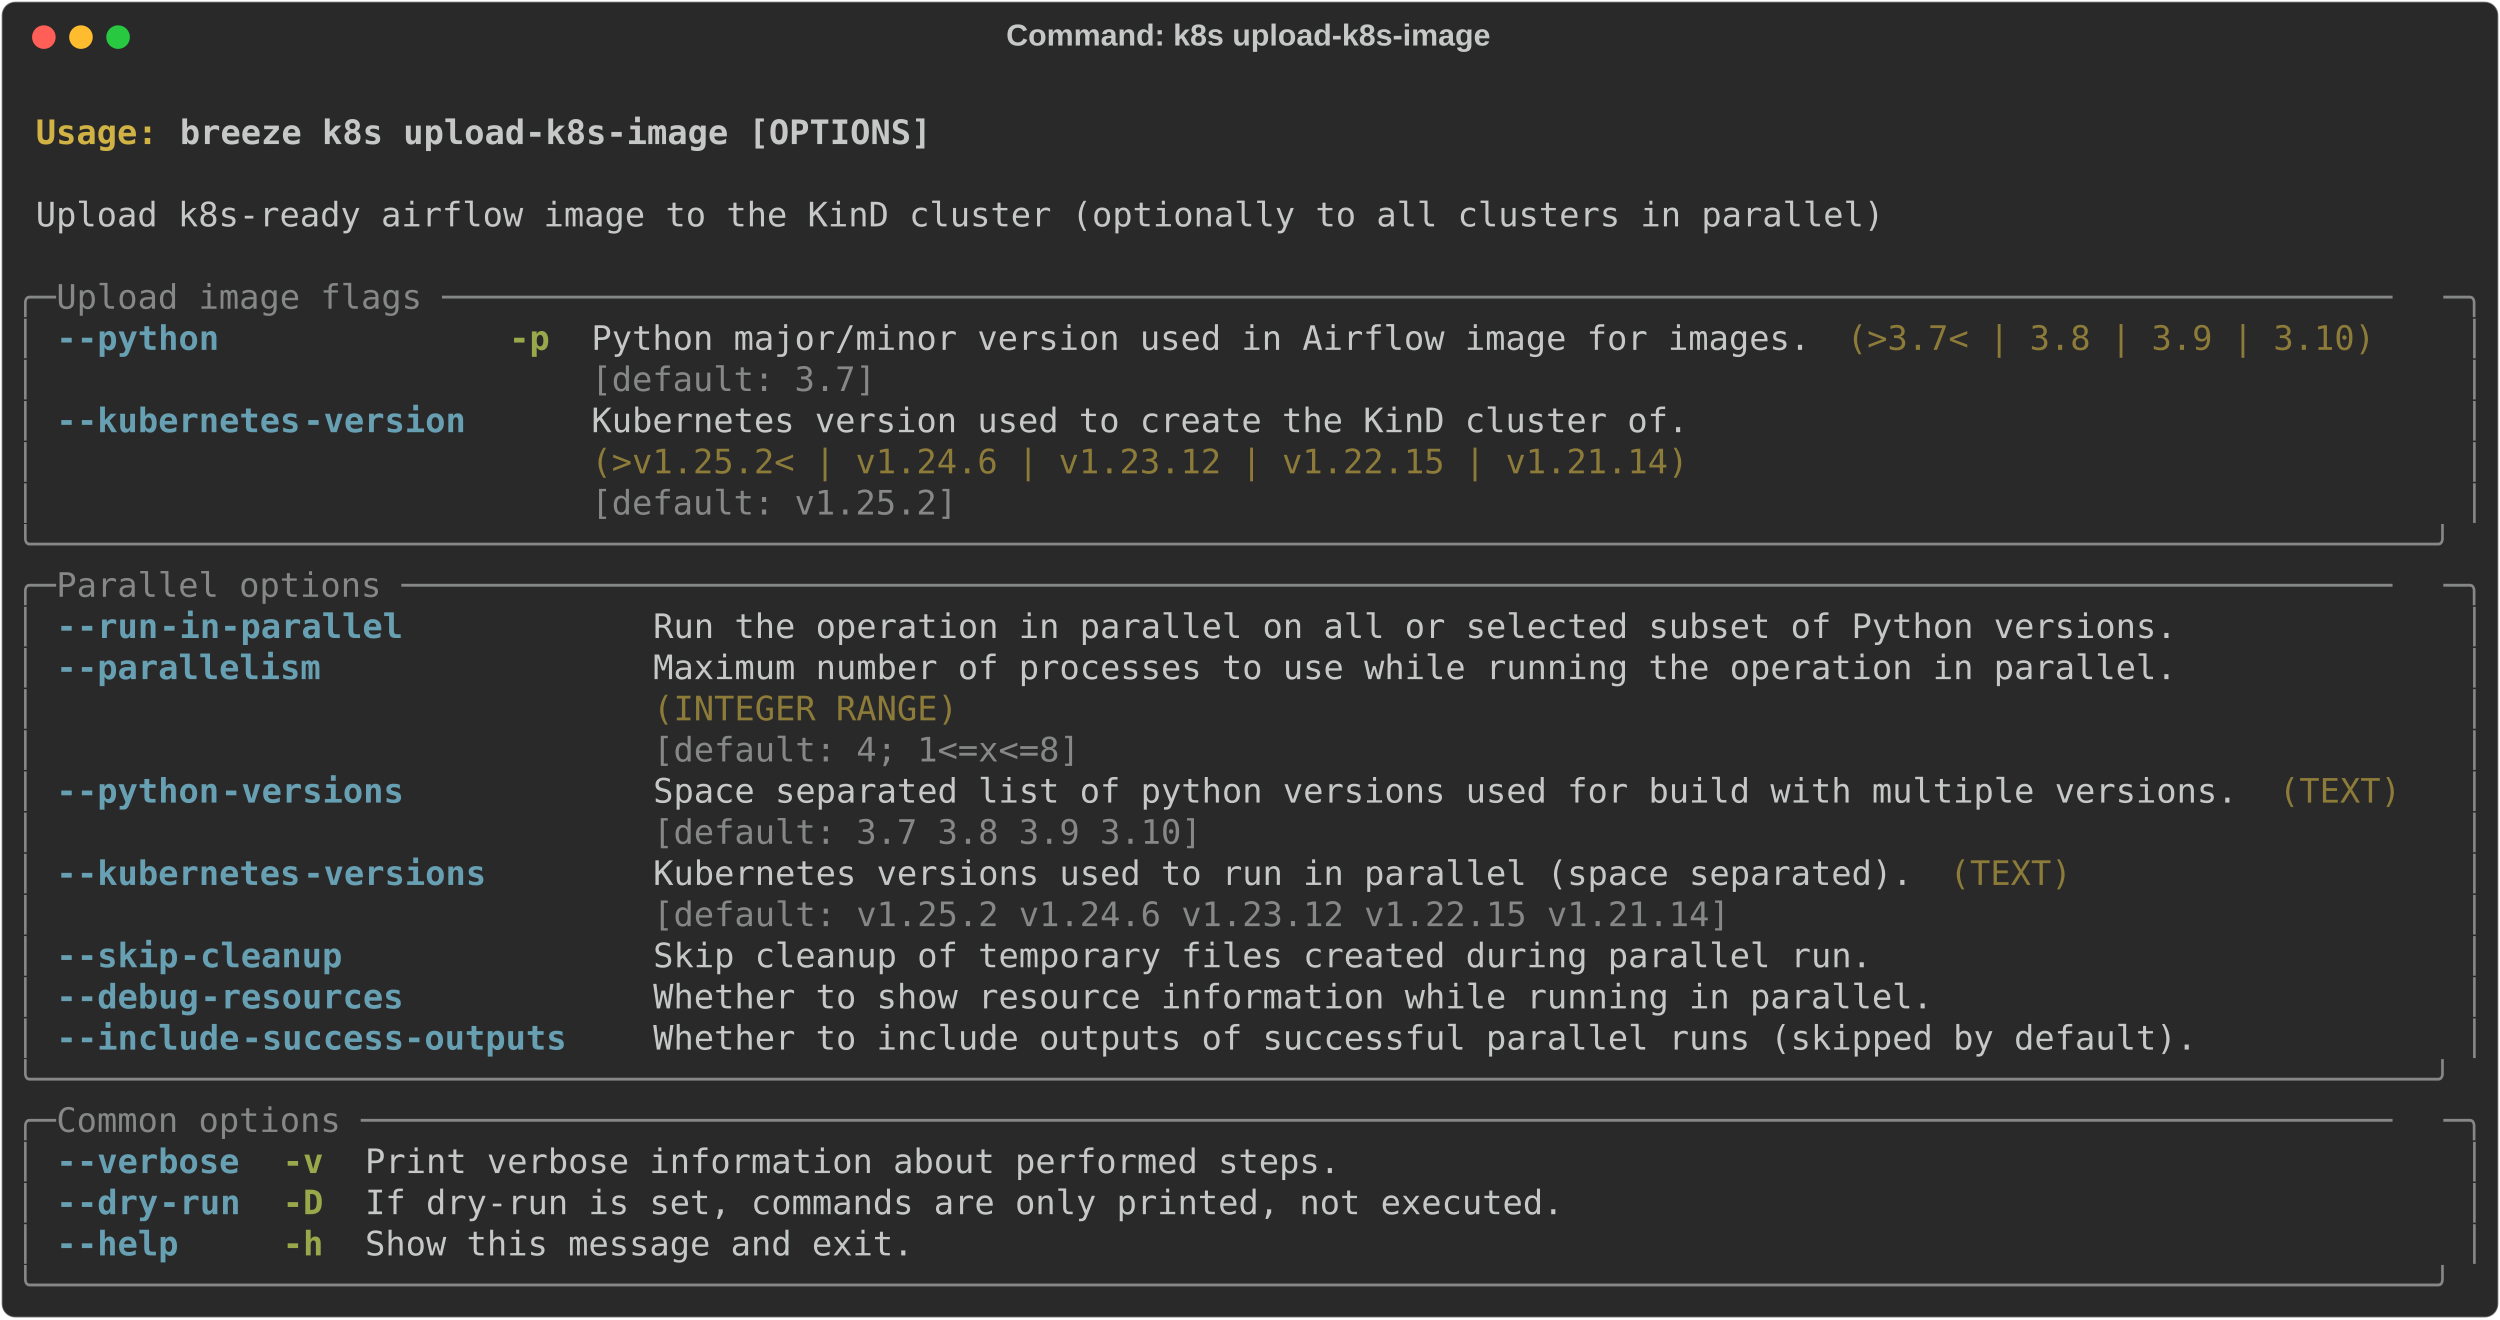
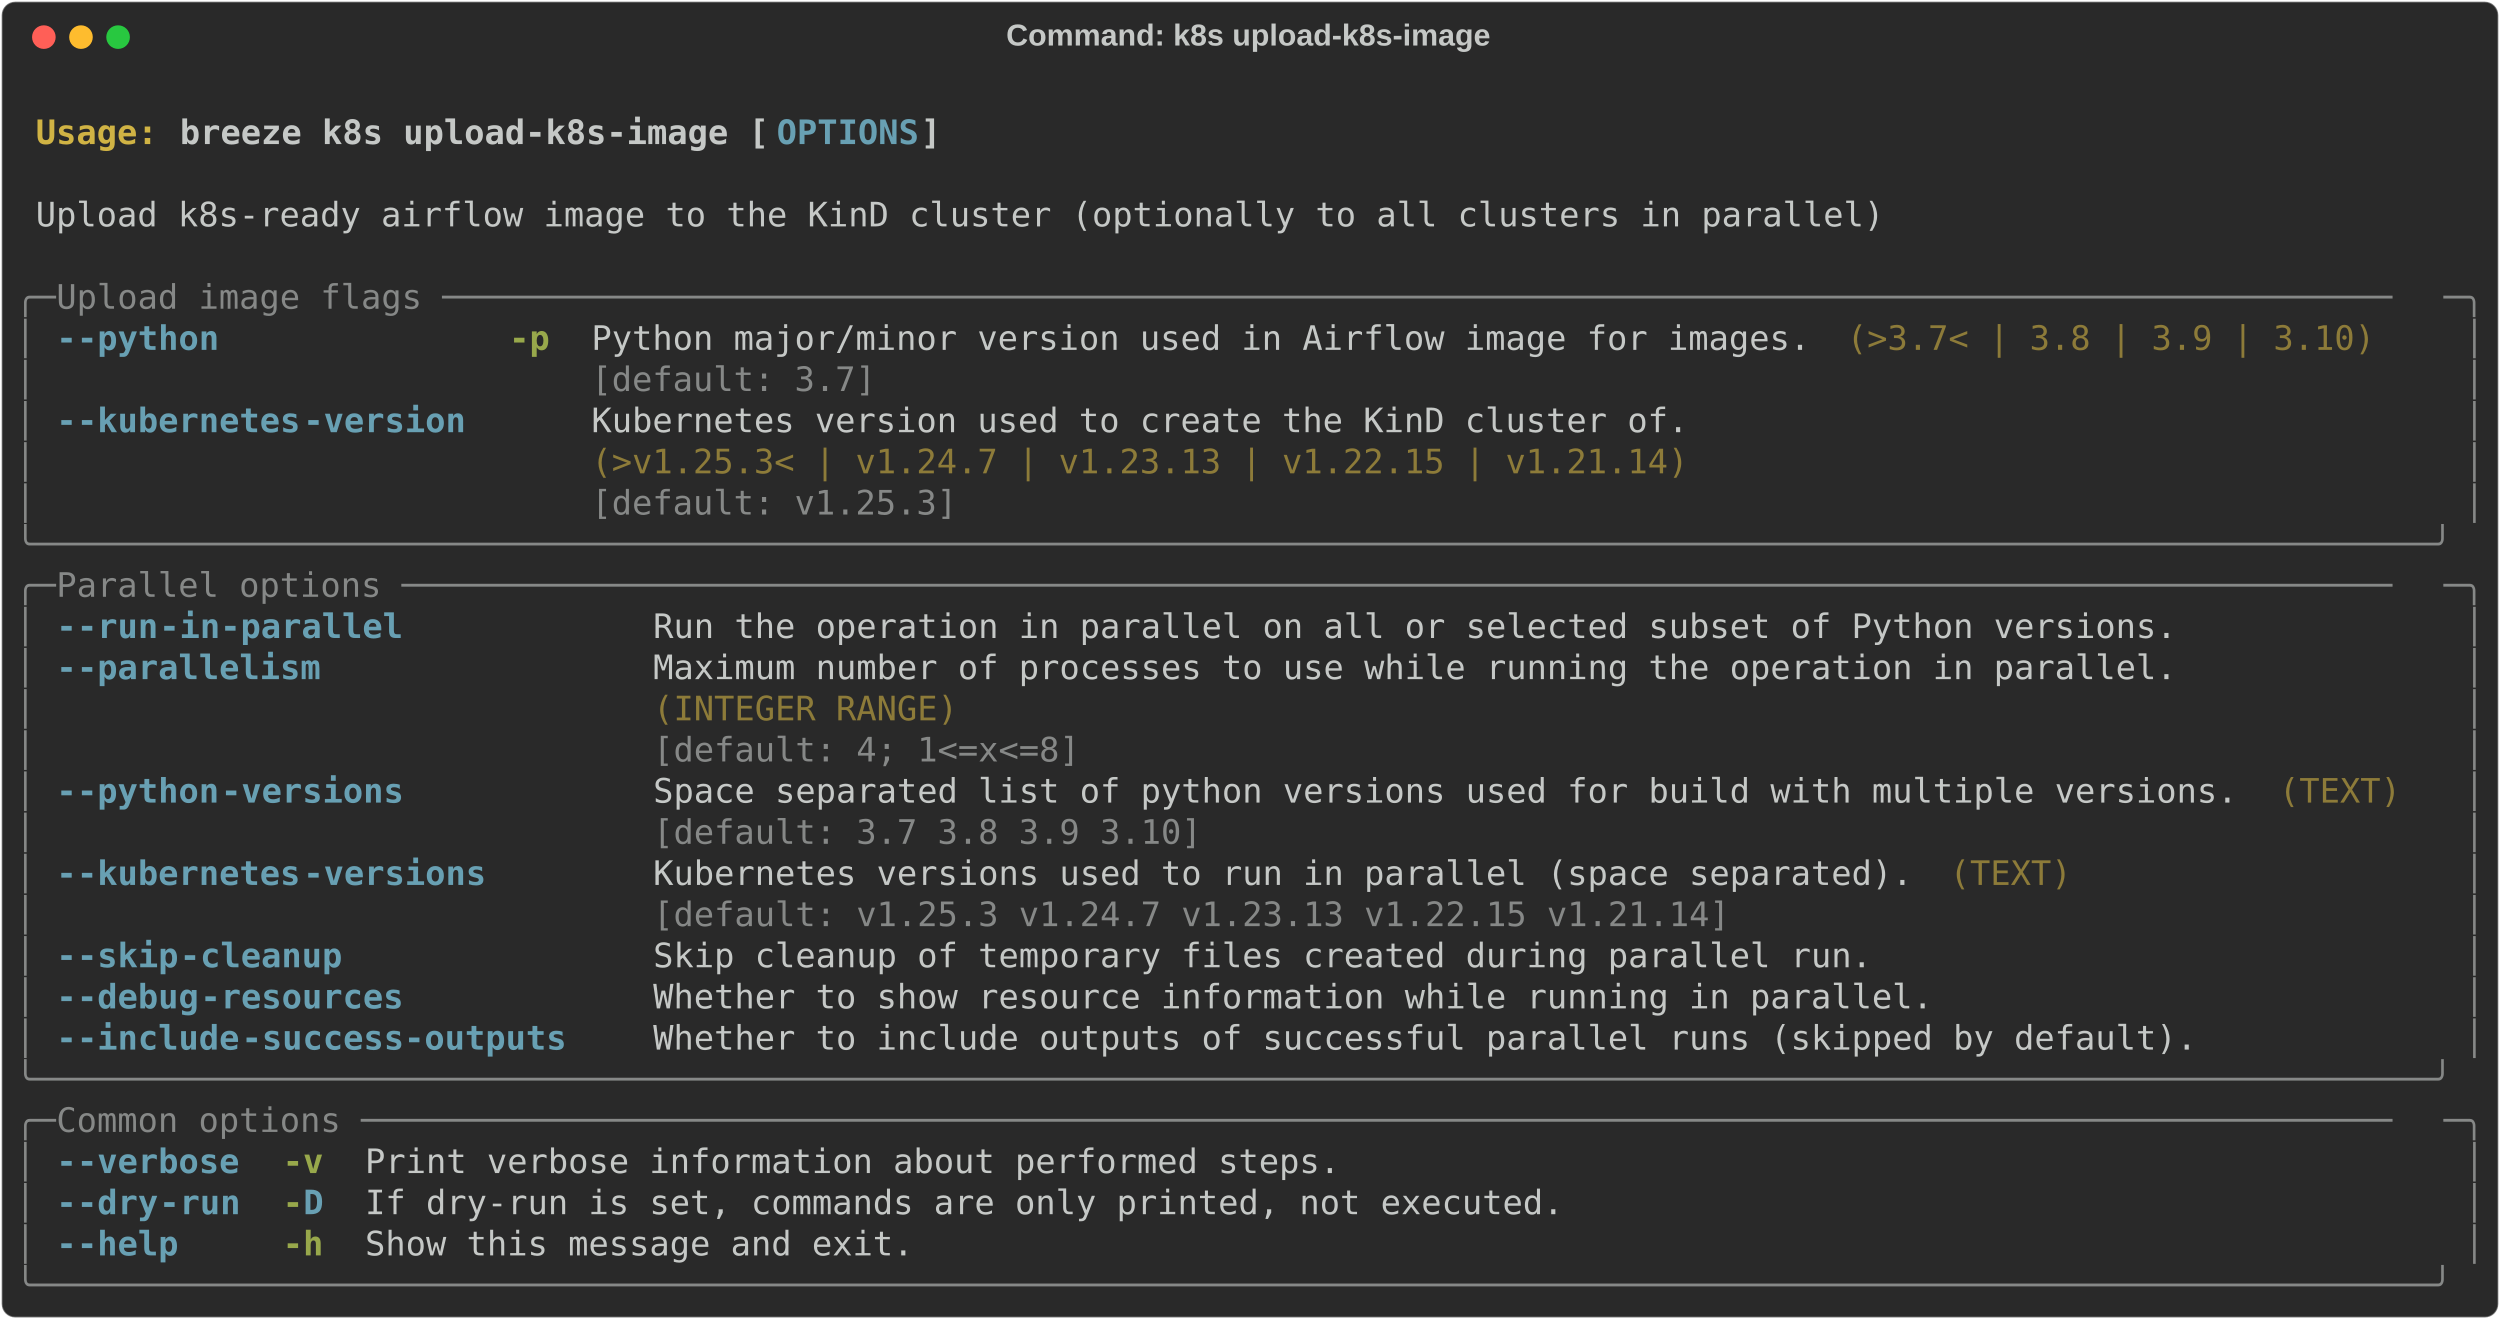
<svg xmlns="http://www.w3.org/2000/svg" class="rich-terminal" viewBox="0 0 1482 782.0">
  <style>

    @font-face {
        font-family: "Fira Code";
        src: local("FiraCode-Regular"),
                url("https://cdnjs.cloudflare.com/ajax/libs/firacode/6.2.0/woff2/FiraCode-Regular.woff2") format("woff2"),
                url("https://cdnjs.cloudflare.com/ajax/libs/firacode/6.2.0/woff/FiraCode-Regular.woff") format("woff");
        font-style: normal;
        font-weight: 400;
    }
    @font-face {
        font-family: "Fira Code";
        src: local("FiraCode-Bold"),
                url("https://cdnjs.cloudflare.com/ajax/libs/firacode/6.2.0/woff2/FiraCode-Bold.woff2") format("woff2"),
                url("https://cdnjs.cloudflare.com/ajax/libs/firacode/6.2.0/woff/FiraCode-Bold.woff") format("woff");
        font-style: bold;
        font-weight: 700;
    }

-     .terminal-3870231761-matrix {
+     .terminal-915737816-matrix {
        font-family: Fira Code, monospace;
        font-size: 20px;
        line-height: 24.4px;
        font-variant-east-asian: full-width;
    }

-     .terminal-3870231761-title {
+     .terminal-915737816-title {
        font-size: 18px;
        font-weight: bold;
        font-family: arial;
    }

-     .terminal-3870231761-r1 { fill: #c5c8c6;font-weight: bold }
- .terminal-3870231761-r2 { fill: #c5c8c6 }
- .terminal-3870231761-r3 { fill: #d0b344;font-weight: bold }
- .terminal-3870231761-r4 { fill: #868887 }
- .terminal-3870231761-r5 { fill: #68a0b3;font-weight: bold }
- .terminal-3870231761-r6 { fill: #98a84b;font-weight: bold }
- .terminal-3870231761-r7 { fill: #8d7b39 }
+     .terminal-915737816-r1 { fill: #c5c8c6;font-weight: bold }
+ .terminal-915737816-r2 { fill: #c5c8c6 }
+ .terminal-915737816-r3 { fill: #d0b344;font-weight: bold }
+ .terminal-915737816-r4 { fill: #68a0b3;font-weight: bold }
+ .terminal-915737816-r5 { fill: #868887 }
+ .terminal-915737816-r6 { fill: #98a84b;font-weight: bold }
+ .terminal-915737816-r7 { fill: #8d7b39 }
    </style>
  <defs>
-     <clipPath id="terminal-3870231761-clip-terminal">
+     <clipPath id="terminal-915737816-clip-terminal">
      <rect x="0" y="0" width="1463.0" height="731.0" />
    </clipPath>
-     <clipPath id="terminal-3870231761-line-0">
+     <clipPath id="terminal-915737816-line-0">
      <rect x="0" y="1.5" width="1464" height="24.65" />
    </clipPath>
-     <clipPath id="terminal-3870231761-line-1">
+     <clipPath id="terminal-915737816-line-1">
      <rect x="0" y="25.9" width="1464" height="24.65" />
    </clipPath>
-     <clipPath id="terminal-3870231761-line-2">
+     <clipPath id="terminal-915737816-line-2">
      <rect x="0" y="50.3" width="1464" height="24.65" />
    </clipPath>
-     <clipPath id="terminal-3870231761-line-3">
+     <clipPath id="terminal-915737816-line-3">
      <rect x="0" y="74.7" width="1464" height="24.65" />
    </clipPath>
-     <clipPath id="terminal-3870231761-line-4">
+     <clipPath id="terminal-915737816-line-4">
      <rect x="0" y="99.1" width="1464" height="24.65" />
    </clipPath>
-     <clipPath id="terminal-3870231761-line-5">
+     <clipPath id="terminal-915737816-line-5">
      <rect x="0" y="123.5" width="1464" height="24.65" />
    </clipPath>
-     <clipPath id="terminal-3870231761-line-6">
+     <clipPath id="terminal-915737816-line-6">
      <rect x="0" y="147.9" width="1464" height="24.65" />
    </clipPath>
-     <clipPath id="terminal-3870231761-line-7">
+     <clipPath id="terminal-915737816-line-7">
      <rect x="0" y="172.3" width="1464" height="24.65" />
    </clipPath>
-     <clipPath id="terminal-3870231761-line-8">
+     <clipPath id="terminal-915737816-line-8">
      <rect x="0" y="196.7" width="1464" height="24.65" />
    </clipPath>
-     <clipPath id="terminal-3870231761-line-9">
+     <clipPath id="terminal-915737816-line-9">
      <rect x="0" y="221.1" width="1464" height="24.65" />
    </clipPath>
-     <clipPath id="terminal-3870231761-line-10">
+     <clipPath id="terminal-915737816-line-10">
      <rect x="0" y="245.5" width="1464" height="24.65" />
    </clipPath>
-     <clipPath id="terminal-3870231761-line-11">
+     <clipPath id="terminal-915737816-line-11">
      <rect x="0" y="269.9" width="1464" height="24.65" />
    </clipPath>
-     <clipPath id="terminal-3870231761-line-12">
+     <clipPath id="terminal-915737816-line-12">
      <rect x="0" y="294.3" width="1464" height="24.65" />
    </clipPath>
-     <clipPath id="terminal-3870231761-line-13">
+     <clipPath id="terminal-915737816-line-13">
      <rect x="0" y="318.7" width="1464" height="24.65" />
    </clipPath>
-     <clipPath id="terminal-3870231761-line-14">
+     <clipPath id="terminal-915737816-line-14">
      <rect x="0" y="343.1" width="1464" height="24.65" />
    </clipPath>
-     <clipPath id="terminal-3870231761-line-15">
+     <clipPath id="terminal-915737816-line-15">
      <rect x="0" y="367.5" width="1464" height="24.65" />
    </clipPath>
-     <clipPath id="terminal-3870231761-line-16">
+     <clipPath id="terminal-915737816-line-16">
      <rect x="0" y="391.9" width="1464" height="24.65" />
    </clipPath>
-     <clipPath id="terminal-3870231761-line-17">
+     <clipPath id="terminal-915737816-line-17">
      <rect x="0" y="416.3" width="1464" height="24.65" />
    </clipPath>
-     <clipPath id="terminal-3870231761-line-18">
+     <clipPath id="terminal-915737816-line-18">
      <rect x="0" y="440.7" width="1464" height="24.65" />
    </clipPath>
-     <clipPath id="terminal-3870231761-line-19">
+     <clipPath id="terminal-915737816-line-19">
      <rect x="0" y="465.1" width="1464" height="24.65" />
    </clipPath>
-     <clipPath id="terminal-3870231761-line-20">
+     <clipPath id="terminal-915737816-line-20">
      <rect x="0" y="489.5" width="1464" height="24.65" />
    </clipPath>
-     <clipPath id="terminal-3870231761-line-21">
+     <clipPath id="terminal-915737816-line-21">
      <rect x="0" y="513.9" width="1464" height="24.65" />
    </clipPath>
-     <clipPath id="terminal-3870231761-line-22">
+     <clipPath id="terminal-915737816-line-22">
      <rect x="0" y="538.3" width="1464" height="24.65" />
    </clipPath>
-     <clipPath id="terminal-3870231761-line-23">
+     <clipPath id="terminal-915737816-line-23">
      <rect x="0" y="562.7" width="1464" height="24.65" />
    </clipPath>
-     <clipPath id="terminal-3870231761-line-24">
+     <clipPath id="terminal-915737816-line-24">
      <rect x="0" y="587.1" width="1464" height="24.65" />
    </clipPath>
-     <clipPath id="terminal-3870231761-line-25">
+     <clipPath id="terminal-915737816-line-25">
      <rect x="0" y="611.5" width="1464" height="24.65" />
    </clipPath>
-     <clipPath id="terminal-3870231761-line-26">
+     <clipPath id="terminal-915737816-line-26">
      <rect x="0" y="635.9" width="1464" height="24.65" />
    </clipPath>
-     <clipPath id="terminal-3870231761-line-27">
+     <clipPath id="terminal-915737816-line-27">
      <rect x="0" y="660.3" width="1464" height="24.65" />
    </clipPath>
-     <clipPath id="terminal-3870231761-line-28">
+     <clipPath id="terminal-915737816-line-28">
      <rect x="0" y="684.7" width="1464" height="24.65" />
    </clipPath>
  </defs>
  <rect fill="#292929" stroke="rgba(255,255,255,0.35)" stroke-width="1" x="1" y="1" width="1480" height="780" rx="8" />
-   <text class="terminal-3870231761-title" fill="#c5c8c6" text-anchor="middle" x="740" y="27">Command: k8s upload-k8s-image</text>
+   <text class="terminal-915737816-title" fill="#c5c8c6" text-anchor="middle" x="740" y="27">Command: k8s upload-k8s-image</text>
  <g transform="translate(26,22)">
    <circle cx="0" cy="0" r="7" fill="#ff5f57" />
    <circle cx="22" cy="0" r="7" fill="#febc2e" />
    <circle cx="44" cy="0" r="7" fill="#28c840" />
  </g>
-   <g transform="translate(9, 41)" clip-path="url(#terminal-3870231761-clip-terminal)">
-     <g class="terminal-3870231761-matrix">
-       <text class="terminal-3870231761-r2" x="1464" y="20" textLength="12.2" clip-path="url(#terminal-3870231761-line-0)">
- </text>
-       <text class="terminal-3870231761-r3" x="12.2" y="44.4" textLength="85.4" clip-path="url(#terminal-3870231761-line-1)">Usage: </text>
-       <text class="terminal-3870231761-r1" x="97.6" y="44.4" textLength="451.4" clip-path="url(#terminal-3870231761-line-1)">breeze k8s upload-k8s-image [OPTIONS]</text>
-       <text class="terminal-3870231761-r2" x="1464" y="44.4" textLength="12.2" clip-path="url(#terminal-3870231761-line-1)">
- </text>
-       <text class="terminal-3870231761-r2" x="1464" y="68.8" textLength="12.2" clip-path="url(#terminal-3870231761-line-2)">
- </text>
-       <text class="terminal-3870231761-r2" x="12.2" y="93.2" textLength="1110.2" clip-path="url(#terminal-3870231761-line-3)">Upload k8s-ready airflow image to the KinD cluster (optionally to all clusters in parallel)</text>
-       <text class="terminal-3870231761-r2" x="1464" y="93.2" textLength="12.2" clip-path="url(#terminal-3870231761-line-3)">
- </text>
-       <text class="terminal-3870231761-r2" x="1464" y="117.6" textLength="12.2" clip-path="url(#terminal-3870231761-line-4)">
- </text>
-       <text class="terminal-3870231761-r4" x="0" y="142" textLength="24.4" clip-path="url(#terminal-3870231761-line-5)">╭─</text>
-       <text class="terminal-3870231761-r4" x="24.4" y="142" textLength="1415.2" clip-path="url(#terminal-3870231761-line-5)"> Upload image flags ────────────────────────────────────────────────────────────────────────────────────────────────</text>
-       <text class="terminal-3870231761-r4" x="1439.6" y="142" textLength="24.4" clip-path="url(#terminal-3870231761-line-5)">─╮</text>
-       <text class="terminal-3870231761-r2" x="1464" y="142" textLength="12.2" clip-path="url(#terminal-3870231761-line-5)">
- </text>
-       <text class="terminal-3870231761-r4" x="0" y="166.4" textLength="12.2" clip-path="url(#terminal-3870231761-line-6)">│</text>
-       <text class="terminal-3870231761-r5" x="24.4" y="166.4" textLength="12.2" clip-path="url(#terminal-3870231761-line-6)">-</text>
-       <text class="terminal-3870231761-r5" x="36.6" y="166.4" textLength="85.4" clip-path="url(#terminal-3870231761-line-6)">-python</text>
-       <text class="terminal-3870231761-r6" x="292.8" y="166.4" textLength="24.4" clip-path="url(#terminal-3870231761-line-6)">-p</text>
-       <text class="terminal-3870231761-r2" x="341.6" y="166.4" textLength="732" clip-path="url(#terminal-3870231761-line-6)">Python major/minor version used in Airflow image for images.</text>
-       <text class="terminal-3870231761-r7" x="1085.8" y="166.4" textLength="317.2" clip-path="url(#terminal-3870231761-line-6)">(&gt;3.7&lt; | 3.8 | 3.9 | 3.10)</text>
-       <text class="terminal-3870231761-r4" x="1451.8" y="166.4" textLength="12.2" clip-path="url(#terminal-3870231761-line-6)">│</text>
-       <text class="terminal-3870231761-r2" x="1464" y="166.4" textLength="12.2" clip-path="url(#terminal-3870231761-line-6)">
- </text>
-       <text class="terminal-3870231761-r4" x="0" y="190.8" textLength="12.2" clip-path="url(#terminal-3870231761-line-7)">│</text>
-       <text class="terminal-3870231761-r4" x="341.6" y="190.8" textLength="732" clip-path="url(#terminal-3870231761-line-7)">[default: 3.7]                                              </text>
-       <text class="terminal-3870231761-r4" x="1451.8" y="190.8" textLength="12.2" clip-path="url(#terminal-3870231761-line-7)">│</text>
-       <text class="terminal-3870231761-r2" x="1464" y="190.8" textLength="12.2" clip-path="url(#terminal-3870231761-line-7)">
- </text>
-       <text class="terminal-3870231761-r4" x="0" y="215.2" textLength="12.2" clip-path="url(#terminal-3870231761-line-8)">│</text>
-       <text class="terminal-3870231761-r5" x="24.4" y="215.2" textLength="12.2" clip-path="url(#terminal-3870231761-line-8)">-</text>
-       <text class="terminal-3870231761-r5" x="36.6" y="215.2" textLength="134.2" clip-path="url(#terminal-3870231761-line-8)">-kubernetes</text>
-       <text class="terminal-3870231761-r5" x="170.8" y="215.2" textLength="97.6" clip-path="url(#terminal-3870231761-line-8)">-version</text>
-       <text class="terminal-3870231761-r2" x="341.6" y="215.2" textLength="658.8" clip-path="url(#terminal-3870231761-line-8)">Kubernetes version used to create the KinD cluster of.</text>
-       <text class="terminal-3870231761-r4" x="1451.8" y="215.2" textLength="12.2" clip-path="url(#terminal-3870231761-line-8)">│</text>
-       <text class="terminal-3870231761-r2" x="1464" y="215.2" textLength="12.2" clip-path="url(#terminal-3870231761-line-8)">
- </text>
-       <text class="terminal-3870231761-r4" x="0" y="239.6" textLength="12.2" clip-path="url(#terminal-3870231761-line-9)">│</text>
-       <text class="terminal-3870231761-r7" x="341.6" y="239.6" textLength="658.8" clip-path="url(#terminal-3870231761-line-9)">(&gt;v1.25.2&lt; | v1.24.6 | v1.23.12 | v1.22.15 | v1.21.14)</text>
-       <text class="terminal-3870231761-r4" x="1451.8" y="239.6" textLength="12.2" clip-path="url(#terminal-3870231761-line-9)">│</text>
-       <text class="terminal-3870231761-r2" x="1464" y="239.6" textLength="12.2" clip-path="url(#terminal-3870231761-line-9)">
- </text>
-       <text class="terminal-3870231761-r4" x="0" y="264" textLength="12.2" clip-path="url(#terminal-3870231761-line-10)">│</text>
-       <text class="terminal-3870231761-r4" x="341.6" y="264" textLength="658.8" clip-path="url(#terminal-3870231761-line-10)">[default: v1.25.2]                                    </text>
-       <text class="terminal-3870231761-r4" x="1451.8" y="264" textLength="12.2" clip-path="url(#terminal-3870231761-line-10)">│</text>
-       <text class="terminal-3870231761-r2" x="1464" y="264" textLength="12.2" clip-path="url(#terminal-3870231761-line-10)">
- </text>
-       <text class="terminal-3870231761-r4" x="0" y="288.4" textLength="1464" clip-path="url(#terminal-3870231761-line-11)">╰──────────────────────────────────────────────────────────────────────────────────────────────────────────────────────╯</text>
-       <text class="terminal-3870231761-r2" x="1464" y="288.4" textLength="12.2" clip-path="url(#terminal-3870231761-line-11)">
- </text>
-       <text class="terminal-3870231761-r4" x="0" y="312.8" textLength="24.4" clip-path="url(#terminal-3870231761-line-12)">╭─</text>
-       <text class="terminal-3870231761-r4" x="24.4" y="312.8" textLength="1415.2" clip-path="url(#terminal-3870231761-line-12)"> Parallel options ──────────────────────────────────────────────────────────────────────────────────────────────────</text>
-       <text class="terminal-3870231761-r4" x="1439.6" y="312.8" textLength="24.4" clip-path="url(#terminal-3870231761-line-12)">─╮</text>
-       <text class="terminal-3870231761-r2" x="1464" y="312.8" textLength="12.2" clip-path="url(#terminal-3870231761-line-12)">
- </text>
-       <text class="terminal-3870231761-r4" x="0" y="337.2" textLength="12.2" clip-path="url(#terminal-3870231761-line-13)">│</text>
-       <text class="terminal-3870231761-r5" x="24.4" y="337.2" textLength="12.2" clip-path="url(#terminal-3870231761-line-13)">-</text>
-       <text class="terminal-3870231761-r5" x="36.6" y="337.2" textLength="48.8" clip-path="url(#terminal-3870231761-line-13)">-run</text>
-       <text class="terminal-3870231761-r5" x="85.4" y="337.2" textLength="146.4" clip-path="url(#terminal-3870231761-line-13)">-in-parallel</text>
-       <text class="terminal-3870231761-r2" x="378.2" y="337.2" textLength="915" clip-path="url(#terminal-3870231761-line-13)">Run the operation in parallel on all or selected subset of Python versions.</text>
-       <text class="terminal-3870231761-r4" x="1451.8" y="337.2" textLength="12.2" clip-path="url(#terminal-3870231761-line-13)">│</text>
-       <text class="terminal-3870231761-r2" x="1464" y="337.2" textLength="12.2" clip-path="url(#terminal-3870231761-line-13)">
- </text>
-       <text class="terminal-3870231761-r4" x="0" y="361.6" textLength="12.2" clip-path="url(#terminal-3870231761-line-14)">│</text>
-       <text class="terminal-3870231761-r5" x="24.4" y="361.6" textLength="12.2" clip-path="url(#terminal-3870231761-line-14)">-</text>
-       <text class="terminal-3870231761-r5" x="36.6" y="361.6" textLength="146.4" clip-path="url(#terminal-3870231761-line-14)">-parallelism</text>
-       <text class="terminal-3870231761-r2" x="378.2" y="361.6" textLength="915" clip-path="url(#terminal-3870231761-line-14)">Maximum number of processes to use while running the operation in parallel.</text>
-       <text class="terminal-3870231761-r4" x="1451.8" y="361.6" textLength="12.2" clip-path="url(#terminal-3870231761-line-14)">│</text>
-       <text class="terminal-3870231761-r2" x="1464" y="361.6" textLength="12.2" clip-path="url(#terminal-3870231761-line-14)">
- </text>
-       <text class="terminal-3870231761-r4" x="0" y="386" textLength="12.2" clip-path="url(#terminal-3870231761-line-15)">│</text>
-       <text class="terminal-3870231761-r7" x="378.2" y="386" textLength="915" clip-path="url(#terminal-3870231761-line-15)">(INTEGER RANGE)                                                            </text>
-       <text class="terminal-3870231761-r4" x="1451.8" y="386" textLength="12.2" clip-path="url(#terminal-3870231761-line-15)">│</text>
-       <text class="terminal-3870231761-r2" x="1464" y="386" textLength="12.2" clip-path="url(#terminal-3870231761-line-15)">
- </text>
-       <text class="terminal-3870231761-r4" x="0" y="410.4" textLength="12.2" clip-path="url(#terminal-3870231761-line-16)">│</text>
-       <text class="terminal-3870231761-r4" x="378.2" y="410.4" textLength="915" clip-path="url(#terminal-3870231761-line-16)">[default: 4; 1&lt;=x&lt;=8]                                                      </text>
-       <text class="terminal-3870231761-r4" x="1451.8" y="410.4" textLength="12.2" clip-path="url(#terminal-3870231761-line-16)">│</text>
-       <text class="terminal-3870231761-r2" x="1464" y="410.4" textLength="12.2" clip-path="url(#terminal-3870231761-line-16)">
- </text>
-       <text class="terminal-3870231761-r4" x="0" y="434.8" textLength="12.2" clip-path="url(#terminal-3870231761-line-17)">│</text>
-       <text class="terminal-3870231761-r5" x="24.4" y="434.8" textLength="12.2" clip-path="url(#terminal-3870231761-line-17)">-</text>
-       <text class="terminal-3870231761-r5" x="36.6" y="434.8" textLength="85.4" clip-path="url(#terminal-3870231761-line-17)">-python</text>
-       <text class="terminal-3870231761-r5" x="122" y="434.8" textLength="109.8" clip-path="url(#terminal-3870231761-line-17)">-versions</text>
-       <text class="terminal-3870231761-r2" x="378.2" y="434.8" textLength="951.6" clip-path="url(#terminal-3870231761-line-17)">Space separated list of python versions used for build with multiple versions.</text>
-       <text class="terminal-3870231761-r7" x="1342" y="434.8" textLength="73.2" clip-path="url(#terminal-3870231761-line-17)">(TEXT)</text>
-       <text class="terminal-3870231761-r4" x="1451.8" y="434.8" textLength="12.2" clip-path="url(#terminal-3870231761-line-17)">│</text>
-       <text class="terminal-3870231761-r2" x="1464" y="434.8" textLength="12.2" clip-path="url(#terminal-3870231761-line-17)">
- </text>
-       <text class="terminal-3870231761-r4" x="0" y="459.2" textLength="12.2" clip-path="url(#terminal-3870231761-line-18)">│</text>
-       <text class="terminal-3870231761-r4" x="378.2" y="459.2" textLength="951.6" clip-path="url(#terminal-3870231761-line-18)">[default: 3.7 3.8 3.9 3.10]                                                   </text>
-       <text class="terminal-3870231761-r4" x="1451.8" y="459.2" textLength="12.2" clip-path="url(#terminal-3870231761-line-18)">│</text>
-       <text class="terminal-3870231761-r2" x="1464" y="459.2" textLength="12.2" clip-path="url(#terminal-3870231761-line-18)">
- </text>
-       <text class="terminal-3870231761-r4" x="0" y="483.6" textLength="12.2" clip-path="url(#terminal-3870231761-line-19)">│</text>
-       <text class="terminal-3870231761-r5" x="24.4" y="483.6" textLength="12.2" clip-path="url(#terminal-3870231761-line-19)">-</text>
-       <text class="terminal-3870231761-r5" x="36.6" y="483.6" textLength="134.2" clip-path="url(#terminal-3870231761-line-19)">-kubernetes</text>
-       <text class="terminal-3870231761-r5" x="170.8" y="483.6" textLength="109.8" clip-path="url(#terminal-3870231761-line-19)">-versions</text>
-       <text class="terminal-3870231761-r2" x="378.2" y="483.6" textLength="756.4" clip-path="url(#terminal-3870231761-line-19)">Kubernetes versions used to run in parallel (space separated).</text>
-       <text class="terminal-3870231761-r7" x="1146.8" y="483.6" textLength="73.2" clip-path="url(#terminal-3870231761-line-19)">(TEXT)</text>
-       <text class="terminal-3870231761-r4" x="1451.8" y="483.6" textLength="12.2" clip-path="url(#terminal-3870231761-line-19)">│</text>
-       <text class="terminal-3870231761-r2" x="1464" y="483.6" textLength="12.2" clip-path="url(#terminal-3870231761-line-19)">
- </text>
-       <text class="terminal-3870231761-r4" x="0" y="508" textLength="12.2" clip-path="url(#terminal-3870231761-line-20)">│</text>
-       <text class="terminal-3870231761-r4" x="378.2" y="508" textLength="756.4" clip-path="url(#terminal-3870231761-line-20)">[default: v1.25.2 v1.24.6 v1.23.12 v1.22.15 v1.21.14]         </text>
-       <text class="terminal-3870231761-r4" x="1451.8" y="508" textLength="12.2" clip-path="url(#terminal-3870231761-line-20)">│</text>
-       <text class="terminal-3870231761-r2" x="1464" y="508" textLength="12.2" clip-path="url(#terminal-3870231761-line-20)">
- </text>
-       <text class="terminal-3870231761-r4" x="0" y="532.4" textLength="12.2" clip-path="url(#terminal-3870231761-line-21)">│</text>
-       <text class="terminal-3870231761-r5" x="24.4" y="532.4" textLength="12.2" clip-path="url(#terminal-3870231761-line-21)">-</text>
-       <text class="terminal-3870231761-r5" x="36.6" y="532.4" textLength="61" clip-path="url(#terminal-3870231761-line-21)">-skip</text>
-       <text class="terminal-3870231761-r5" x="97.6" y="532.4" textLength="97.6" clip-path="url(#terminal-3870231761-line-21)">-cleanup</text>
-       <text class="terminal-3870231761-r2" x="378.2" y="532.4" textLength="732" clip-path="url(#terminal-3870231761-line-21)">Skip cleanup of temporary files created during parallel run.</text>
-       <text class="terminal-3870231761-r4" x="1451.8" y="532.4" textLength="12.2" clip-path="url(#terminal-3870231761-line-21)">│</text>
-       <text class="terminal-3870231761-r2" x="1464" y="532.4" textLength="12.2" clip-path="url(#terminal-3870231761-line-21)">
- </text>
-       <text class="terminal-3870231761-r4" x="0" y="556.8" textLength="12.2" clip-path="url(#terminal-3870231761-line-22)">│</text>
-       <text class="terminal-3870231761-r5" x="24.4" y="556.8" textLength="12.2" clip-path="url(#terminal-3870231761-line-22)">-</text>
-       <text class="terminal-3870231761-r5" x="36.6" y="556.8" textLength="73.2" clip-path="url(#terminal-3870231761-line-22)">-debug</text>
-       <text class="terminal-3870231761-r5" x="109.8" y="556.8" textLength="122" clip-path="url(#terminal-3870231761-line-22)">-resources</text>
-       <text class="terminal-3870231761-r2" x="378.2" y="556.8" textLength="768.6" clip-path="url(#terminal-3870231761-line-22)">Whether to show resource information while running in parallel.</text>
-       <text class="terminal-3870231761-r4" x="1451.8" y="556.8" textLength="12.2" clip-path="url(#terminal-3870231761-line-22)">│</text>
-       <text class="terminal-3870231761-r2" x="1464" y="556.8" textLength="12.2" clip-path="url(#terminal-3870231761-line-22)">
- </text>
-       <text class="terminal-3870231761-r4" x="0" y="581.2" textLength="12.2" clip-path="url(#terminal-3870231761-line-23)">│</text>
-       <text class="terminal-3870231761-r5" x="24.4" y="581.2" textLength="12.2" clip-path="url(#terminal-3870231761-line-23)">-</text>
-       <text class="terminal-3870231761-r5" x="36.6" y="581.2" textLength="97.6" clip-path="url(#terminal-3870231761-line-23)">-include</text>
-       <text class="terminal-3870231761-r5" x="134.2" y="581.2" textLength="195.2" clip-path="url(#terminal-3870231761-line-23)">-success-outputs</text>
-       <text class="terminal-3870231761-r2" x="378.2" y="581.2" textLength="927.2" clip-path="url(#terminal-3870231761-line-23)">Whether to include outputs of successful parallel runs (skipped by default).</text>
-       <text class="terminal-3870231761-r4" x="1451.8" y="581.2" textLength="12.2" clip-path="url(#terminal-3870231761-line-23)">│</text>
-       <text class="terminal-3870231761-r2" x="1464" y="581.2" textLength="12.2" clip-path="url(#terminal-3870231761-line-23)">
- </text>
-       <text class="terminal-3870231761-r4" x="0" y="605.6" textLength="1464" clip-path="url(#terminal-3870231761-line-24)">╰──────────────────────────────────────────────────────────────────────────────────────────────────────────────────────╯</text>
-       <text class="terminal-3870231761-r2" x="1464" y="605.6" textLength="12.2" clip-path="url(#terminal-3870231761-line-24)">
- </text>
-       <text class="terminal-3870231761-r4" x="0" y="630" textLength="24.4" clip-path="url(#terminal-3870231761-line-25)">╭─</text>
-       <text class="terminal-3870231761-r4" x="24.4" y="630" textLength="1415.2" clip-path="url(#terminal-3870231761-line-25)"> Common options ────────────────────────────────────────────────────────────────────────────────────────────────────</text>
-       <text class="terminal-3870231761-r4" x="1439.6" y="630" textLength="24.4" clip-path="url(#terminal-3870231761-line-25)">─╮</text>
-       <text class="terminal-3870231761-r2" x="1464" y="630" textLength="12.2" clip-path="url(#terminal-3870231761-line-25)">
- </text>
-       <text class="terminal-3870231761-r4" x="0" y="654.4" textLength="12.2" clip-path="url(#terminal-3870231761-line-26)">│</text>
-       <text class="terminal-3870231761-r5" x="24.4" y="654.4" textLength="12.2" clip-path="url(#terminal-3870231761-line-26)">-</text>
-       <text class="terminal-3870231761-r5" x="36.6" y="654.4" textLength="97.6" clip-path="url(#terminal-3870231761-line-26)">-verbose</text>
-       <text class="terminal-3870231761-r6" x="158.6" y="654.4" textLength="24.4" clip-path="url(#terminal-3870231761-line-26)">-v</text>
-       <text class="terminal-3870231761-r2" x="207.4" y="654.4" textLength="585.6" clip-path="url(#terminal-3870231761-line-26)">Print verbose information about performed steps.</text>
-       <text class="terminal-3870231761-r4" x="1451.8" y="654.4" textLength="12.2" clip-path="url(#terminal-3870231761-line-26)">│</text>
-       <text class="terminal-3870231761-r2" x="1464" y="654.4" textLength="12.2" clip-path="url(#terminal-3870231761-line-26)">
- </text>
-       <text class="terminal-3870231761-r4" x="0" y="678.8" textLength="12.2" clip-path="url(#terminal-3870231761-line-27)">│</text>
-       <text class="terminal-3870231761-r5" x="24.4" y="678.8" textLength="12.2" clip-path="url(#terminal-3870231761-line-27)">-</text>
-       <text class="terminal-3870231761-r5" x="36.6" y="678.8" textLength="48.8" clip-path="url(#terminal-3870231761-line-27)">-dry</text>
-       <text class="terminal-3870231761-r5" x="85.4" y="678.8" textLength="48.8" clip-path="url(#terminal-3870231761-line-27)">-run</text>
-       <text class="terminal-3870231761-r6" x="158.6" y="678.8" textLength="24.4" clip-path="url(#terminal-3870231761-line-27)">-D</text>
-       <text class="terminal-3870231761-r2" x="207.4" y="678.8" textLength="719.8" clip-path="url(#terminal-3870231761-line-27)">If dry-run is set, commands are only printed, not executed.</text>
-       <text class="terminal-3870231761-r4" x="1451.8" y="678.8" textLength="12.2" clip-path="url(#terminal-3870231761-line-27)">│</text>
-       <text class="terminal-3870231761-r2" x="1464" y="678.8" textLength="12.2" clip-path="url(#terminal-3870231761-line-27)">
- </text>
-       <text class="terminal-3870231761-r4" x="0" y="703.2" textLength="12.2" clip-path="url(#terminal-3870231761-line-28)">│</text>
-       <text class="terminal-3870231761-r5" x="24.4" y="703.2" textLength="12.2" clip-path="url(#terminal-3870231761-line-28)">-</text>
-       <text class="terminal-3870231761-r5" x="36.6" y="703.2" textLength="61" clip-path="url(#terminal-3870231761-line-28)">-help</text>
-       <text class="terminal-3870231761-r6" x="158.6" y="703.2" textLength="24.4" clip-path="url(#terminal-3870231761-line-28)">-h</text>
-       <text class="terminal-3870231761-r2" x="207.4" y="703.2" textLength="329.4" clip-path="url(#terminal-3870231761-line-28)">Show this message and exit.</text>
-       <text class="terminal-3870231761-r4" x="1451.8" y="703.2" textLength="12.2" clip-path="url(#terminal-3870231761-line-28)">│</text>
-       <text class="terminal-3870231761-r2" x="1464" y="703.2" textLength="12.2" clip-path="url(#terminal-3870231761-line-28)">
- </text>
-       <text class="terminal-3870231761-r4" x="0" y="727.6" textLength="1464" clip-path="url(#terminal-3870231761-line-29)">╰──────────────────────────────────────────────────────────────────────────────────────────────────────────────────────╯</text>
-       <text class="terminal-3870231761-r2" x="1464" y="727.6" textLength="12.2" clip-path="url(#terminal-3870231761-line-29)">
+   <g transform="translate(9, 41)" clip-path="url(#terminal-915737816-clip-terminal)">
+     <g class="terminal-915737816-matrix">
+       <text class="terminal-915737816-r2" x="1464" y="20" textLength="12.2" clip-path="url(#terminal-915737816-line-0)">
+ </text>
+       <text class="terminal-915737816-r3" x="12.2" y="44.4" textLength="85.4" clip-path="url(#terminal-915737816-line-1)">Usage: </text>
+       <text class="terminal-915737816-r1" x="97.6" y="44.4" textLength="353.8" clip-path="url(#terminal-915737816-line-1)">breeze k8s upload-k8s-image [</text>
+       <text class="terminal-915737816-r4" x="451.4" y="44.4" textLength="85.4" clip-path="url(#terminal-915737816-line-1)">OPTIONS</text>
+       <text class="terminal-915737816-r1" x="536.8" y="44.4" textLength="12.2" clip-path="url(#terminal-915737816-line-1)">]</text>
+       <text class="terminal-915737816-r2" x="1464" y="44.4" textLength="12.2" clip-path="url(#terminal-915737816-line-1)">
+ </text>
+       <text class="terminal-915737816-r2" x="1464" y="68.8" textLength="12.2" clip-path="url(#terminal-915737816-line-2)">
+ </text>
+       <text class="terminal-915737816-r2" x="12.2" y="93.2" textLength="1110.2" clip-path="url(#terminal-915737816-line-3)">Upload k8s-ready airflow image to the KinD cluster (optionally to all clusters in parallel)</text>
+       <text class="terminal-915737816-r2" x="1464" y="93.2" textLength="12.2" clip-path="url(#terminal-915737816-line-3)">
+ </text>
+       <text class="terminal-915737816-r2" x="1464" y="117.6" textLength="12.2" clip-path="url(#terminal-915737816-line-4)">
+ </text>
+       <text class="terminal-915737816-r5" x="0" y="142" textLength="24.4" clip-path="url(#terminal-915737816-line-5)">╭─</text>
+       <text class="terminal-915737816-r5" x="24.4" y="142" textLength="1415.2" clip-path="url(#terminal-915737816-line-5)"> Upload image flags ────────────────────────────────────────────────────────────────────────────────────────────────</text>
+       <text class="terminal-915737816-r5" x="1439.6" y="142" textLength="24.4" clip-path="url(#terminal-915737816-line-5)">─╮</text>
+       <text class="terminal-915737816-r2" x="1464" y="142" textLength="12.2" clip-path="url(#terminal-915737816-line-5)">
+ </text>
+       <text class="terminal-915737816-r5" x="0" y="166.4" textLength="12.2" clip-path="url(#terminal-915737816-line-6)">│</text>
+       <text class="terminal-915737816-r4" x="24.4" y="166.4" textLength="12.2" clip-path="url(#terminal-915737816-line-6)">-</text>
+       <text class="terminal-915737816-r4" x="36.6" y="166.4" textLength="85.4" clip-path="url(#terminal-915737816-line-6)">-python</text>
+       <text class="terminal-915737816-r6" x="292.8" y="166.4" textLength="24.4" clip-path="url(#terminal-915737816-line-6)">-p</text>
+       <text class="terminal-915737816-r2" x="341.6" y="166.4" textLength="732" clip-path="url(#terminal-915737816-line-6)">Python major/minor version used in Airflow image for images.</text>
+       <text class="terminal-915737816-r7" x="1085.8" y="166.4" textLength="317.2" clip-path="url(#terminal-915737816-line-6)">(&gt;3.7&lt; | 3.8 | 3.9 | 3.10)</text>
+       <text class="terminal-915737816-r5" x="1451.8" y="166.4" textLength="12.2" clip-path="url(#terminal-915737816-line-6)">│</text>
+       <text class="terminal-915737816-r2" x="1464" y="166.4" textLength="12.2" clip-path="url(#terminal-915737816-line-6)">
+ </text>
+       <text class="terminal-915737816-r5" x="0" y="190.8" textLength="12.2" clip-path="url(#terminal-915737816-line-7)">│</text>
+       <text class="terminal-915737816-r5" x="341.6" y="190.8" textLength="732" clip-path="url(#terminal-915737816-line-7)">[default: 3.7]                                              </text>
+       <text class="terminal-915737816-r5" x="1451.8" y="190.8" textLength="12.2" clip-path="url(#terminal-915737816-line-7)">│</text>
+       <text class="terminal-915737816-r2" x="1464" y="190.8" textLength="12.2" clip-path="url(#terminal-915737816-line-7)">
+ </text>
+       <text class="terminal-915737816-r5" x="0" y="215.2" textLength="12.2" clip-path="url(#terminal-915737816-line-8)">│</text>
+       <text class="terminal-915737816-r4" x="24.4" y="215.2" textLength="12.2" clip-path="url(#terminal-915737816-line-8)">-</text>
+       <text class="terminal-915737816-r4" x="36.6" y="215.2" textLength="134.2" clip-path="url(#terminal-915737816-line-8)">-kubernetes</text>
+       <text class="terminal-915737816-r4" x="170.8" y="215.2" textLength="97.6" clip-path="url(#terminal-915737816-line-8)">-version</text>
+       <text class="terminal-915737816-r2" x="341.6" y="215.2" textLength="658.8" clip-path="url(#terminal-915737816-line-8)">Kubernetes version used to create the KinD cluster of.</text>
+       <text class="terminal-915737816-r5" x="1451.8" y="215.2" textLength="12.2" clip-path="url(#terminal-915737816-line-8)">│</text>
+       <text class="terminal-915737816-r2" x="1464" y="215.2" textLength="12.2" clip-path="url(#terminal-915737816-line-8)">
+ </text>
+       <text class="terminal-915737816-r5" x="0" y="239.6" textLength="12.2" clip-path="url(#terminal-915737816-line-9)">│</text>
+       <text class="terminal-915737816-r7" x="341.6" y="239.6" textLength="658.8" clip-path="url(#terminal-915737816-line-9)">(&gt;v1.25.3&lt; | v1.24.7 | v1.23.13 | v1.22.15 | v1.21.14)</text>
+       <text class="terminal-915737816-r5" x="1451.8" y="239.6" textLength="12.2" clip-path="url(#terminal-915737816-line-9)">│</text>
+       <text class="terminal-915737816-r2" x="1464" y="239.6" textLength="12.2" clip-path="url(#terminal-915737816-line-9)">
+ </text>
+       <text class="terminal-915737816-r5" x="0" y="264" textLength="12.2" clip-path="url(#terminal-915737816-line-10)">│</text>
+       <text class="terminal-915737816-r5" x="341.6" y="264" textLength="658.8" clip-path="url(#terminal-915737816-line-10)">[default: v1.25.3]                                    </text>
+       <text class="terminal-915737816-r5" x="1451.8" y="264" textLength="12.2" clip-path="url(#terminal-915737816-line-10)">│</text>
+       <text class="terminal-915737816-r2" x="1464" y="264" textLength="12.2" clip-path="url(#terminal-915737816-line-10)">
+ </text>
+       <text class="terminal-915737816-r5" x="0" y="288.4" textLength="1464" clip-path="url(#terminal-915737816-line-11)">╰──────────────────────────────────────────────────────────────────────────────────────────────────────────────────────╯</text>
+       <text class="terminal-915737816-r2" x="1464" y="288.4" textLength="12.2" clip-path="url(#terminal-915737816-line-11)">
+ </text>
+       <text class="terminal-915737816-r5" x="0" y="312.8" textLength="24.4" clip-path="url(#terminal-915737816-line-12)">╭─</text>
+       <text class="terminal-915737816-r5" x="24.4" y="312.8" textLength="1415.2" clip-path="url(#terminal-915737816-line-12)"> Parallel options ──────────────────────────────────────────────────────────────────────────────────────────────────</text>
+       <text class="terminal-915737816-r5" x="1439.6" y="312.8" textLength="24.4" clip-path="url(#terminal-915737816-line-12)">─╮</text>
+       <text class="terminal-915737816-r2" x="1464" y="312.8" textLength="12.2" clip-path="url(#terminal-915737816-line-12)">
+ </text>
+       <text class="terminal-915737816-r5" x="0" y="337.2" textLength="12.2" clip-path="url(#terminal-915737816-line-13)">│</text>
+       <text class="terminal-915737816-r4" x="24.4" y="337.2" textLength="12.2" clip-path="url(#terminal-915737816-line-13)">-</text>
+       <text class="terminal-915737816-r4" x="36.6" y="337.2" textLength="48.8" clip-path="url(#terminal-915737816-line-13)">-run</text>
+       <text class="terminal-915737816-r4" x="85.4" y="337.2" textLength="146.4" clip-path="url(#terminal-915737816-line-13)">-in-parallel</text>
+       <text class="terminal-915737816-r2" x="378.2" y="337.2" textLength="915" clip-path="url(#terminal-915737816-line-13)">Run the operation in parallel on all or selected subset of Python versions.</text>
+       <text class="terminal-915737816-r5" x="1451.8" y="337.2" textLength="12.2" clip-path="url(#terminal-915737816-line-13)">│</text>
+       <text class="terminal-915737816-r2" x="1464" y="337.2" textLength="12.2" clip-path="url(#terminal-915737816-line-13)">
+ </text>
+       <text class="terminal-915737816-r5" x="0" y="361.6" textLength="12.2" clip-path="url(#terminal-915737816-line-14)">│</text>
+       <text class="terminal-915737816-r4" x="24.4" y="361.6" textLength="12.2" clip-path="url(#terminal-915737816-line-14)">-</text>
+       <text class="terminal-915737816-r4" x="36.6" y="361.6" textLength="146.4" clip-path="url(#terminal-915737816-line-14)">-parallelism</text>
+       <text class="terminal-915737816-r2" x="378.2" y="361.6" textLength="915" clip-path="url(#terminal-915737816-line-14)">Maximum number of processes to use while running the operation in parallel.</text>
+       <text class="terminal-915737816-r5" x="1451.8" y="361.6" textLength="12.2" clip-path="url(#terminal-915737816-line-14)">│</text>
+       <text class="terminal-915737816-r2" x="1464" y="361.6" textLength="12.2" clip-path="url(#terminal-915737816-line-14)">
+ </text>
+       <text class="terminal-915737816-r5" x="0" y="386" textLength="12.2" clip-path="url(#terminal-915737816-line-15)">│</text>
+       <text class="terminal-915737816-r7" x="378.2" y="386" textLength="915" clip-path="url(#terminal-915737816-line-15)">(INTEGER RANGE)                                                            </text>
+       <text class="terminal-915737816-r5" x="1451.8" y="386" textLength="12.2" clip-path="url(#terminal-915737816-line-15)">│</text>
+       <text class="terminal-915737816-r2" x="1464" y="386" textLength="12.2" clip-path="url(#terminal-915737816-line-15)">
+ </text>
+       <text class="terminal-915737816-r5" x="0" y="410.4" textLength="12.2" clip-path="url(#terminal-915737816-line-16)">│</text>
+       <text class="terminal-915737816-r5" x="378.2" y="410.4" textLength="915" clip-path="url(#terminal-915737816-line-16)">[default: 4; 1&lt;=x&lt;=8]                                                      </text>
+       <text class="terminal-915737816-r5" x="1451.8" y="410.4" textLength="12.2" clip-path="url(#terminal-915737816-line-16)">│</text>
+       <text class="terminal-915737816-r2" x="1464" y="410.4" textLength="12.2" clip-path="url(#terminal-915737816-line-16)">
+ </text>
+       <text class="terminal-915737816-r5" x="0" y="434.8" textLength="12.2" clip-path="url(#terminal-915737816-line-17)">│</text>
+       <text class="terminal-915737816-r4" x="24.4" y="434.8" textLength="12.2" clip-path="url(#terminal-915737816-line-17)">-</text>
+       <text class="terminal-915737816-r4" x="36.6" y="434.8" textLength="85.4" clip-path="url(#terminal-915737816-line-17)">-python</text>
+       <text class="terminal-915737816-r4" x="122" y="434.8" textLength="109.8" clip-path="url(#terminal-915737816-line-17)">-versions</text>
+       <text class="terminal-915737816-r2" x="378.2" y="434.8" textLength="951.6" clip-path="url(#terminal-915737816-line-17)">Space separated list of python versions used for build with multiple versions.</text>
+       <text class="terminal-915737816-r7" x="1342" y="434.8" textLength="73.2" clip-path="url(#terminal-915737816-line-17)">(TEXT)</text>
+       <text class="terminal-915737816-r5" x="1451.8" y="434.8" textLength="12.2" clip-path="url(#terminal-915737816-line-17)">│</text>
+       <text class="terminal-915737816-r2" x="1464" y="434.8" textLength="12.2" clip-path="url(#terminal-915737816-line-17)">
+ </text>
+       <text class="terminal-915737816-r5" x="0" y="459.2" textLength="12.2" clip-path="url(#terminal-915737816-line-18)">│</text>
+       <text class="terminal-915737816-r5" x="378.2" y="459.2" textLength="951.6" clip-path="url(#terminal-915737816-line-18)">[default: 3.7 3.8 3.9 3.10]                                                   </text>
+       <text class="terminal-915737816-r5" x="1451.8" y="459.2" textLength="12.2" clip-path="url(#terminal-915737816-line-18)">│</text>
+       <text class="terminal-915737816-r2" x="1464" y="459.2" textLength="12.2" clip-path="url(#terminal-915737816-line-18)">
+ </text>
+       <text class="terminal-915737816-r5" x="0" y="483.6" textLength="12.2" clip-path="url(#terminal-915737816-line-19)">│</text>
+       <text class="terminal-915737816-r4" x="24.4" y="483.6" textLength="12.2" clip-path="url(#terminal-915737816-line-19)">-</text>
+       <text class="terminal-915737816-r4" x="36.6" y="483.6" textLength="134.2" clip-path="url(#terminal-915737816-line-19)">-kubernetes</text>
+       <text class="terminal-915737816-r4" x="170.8" y="483.6" textLength="109.8" clip-path="url(#terminal-915737816-line-19)">-versions</text>
+       <text class="terminal-915737816-r2" x="378.2" y="483.6" textLength="756.4" clip-path="url(#terminal-915737816-line-19)">Kubernetes versions used to run in parallel (space separated).</text>
+       <text class="terminal-915737816-r7" x="1146.8" y="483.6" textLength="73.2" clip-path="url(#terminal-915737816-line-19)">(TEXT)</text>
+       <text class="terminal-915737816-r5" x="1451.8" y="483.6" textLength="12.2" clip-path="url(#terminal-915737816-line-19)">│</text>
+       <text class="terminal-915737816-r2" x="1464" y="483.6" textLength="12.2" clip-path="url(#terminal-915737816-line-19)">
+ </text>
+       <text class="terminal-915737816-r5" x="0" y="508" textLength="12.2" clip-path="url(#terminal-915737816-line-20)">│</text>
+       <text class="terminal-915737816-r5" x="378.2" y="508" textLength="756.4" clip-path="url(#terminal-915737816-line-20)">[default: v1.25.3 v1.24.7 v1.23.13 v1.22.15 v1.21.14]         </text>
+       <text class="terminal-915737816-r5" x="1451.8" y="508" textLength="12.2" clip-path="url(#terminal-915737816-line-20)">│</text>
+       <text class="terminal-915737816-r2" x="1464" y="508" textLength="12.2" clip-path="url(#terminal-915737816-line-20)">
+ </text>
+       <text class="terminal-915737816-r5" x="0" y="532.4" textLength="12.2" clip-path="url(#terminal-915737816-line-21)">│</text>
+       <text class="terminal-915737816-r4" x="24.4" y="532.4" textLength="12.2" clip-path="url(#terminal-915737816-line-21)">-</text>
+       <text class="terminal-915737816-r4" x="36.6" y="532.4" textLength="61" clip-path="url(#terminal-915737816-line-21)">-skip</text>
+       <text class="terminal-915737816-r4" x="97.6" y="532.4" textLength="97.6" clip-path="url(#terminal-915737816-line-21)">-cleanup</text>
+       <text class="terminal-915737816-r2" x="378.2" y="532.4" textLength="732" clip-path="url(#terminal-915737816-line-21)">Skip cleanup of temporary files created during parallel run.</text>
+       <text class="terminal-915737816-r5" x="1451.8" y="532.4" textLength="12.2" clip-path="url(#terminal-915737816-line-21)">│</text>
+       <text class="terminal-915737816-r2" x="1464" y="532.4" textLength="12.2" clip-path="url(#terminal-915737816-line-21)">
+ </text>
+       <text class="terminal-915737816-r5" x="0" y="556.8" textLength="12.2" clip-path="url(#terminal-915737816-line-22)">│</text>
+       <text class="terminal-915737816-r4" x="24.4" y="556.8" textLength="12.2" clip-path="url(#terminal-915737816-line-22)">-</text>
+       <text class="terminal-915737816-r4" x="36.6" y="556.8" textLength="73.2" clip-path="url(#terminal-915737816-line-22)">-debug</text>
+       <text class="terminal-915737816-r4" x="109.8" y="556.8" textLength="122" clip-path="url(#terminal-915737816-line-22)">-resources</text>
+       <text class="terminal-915737816-r2" x="378.2" y="556.8" textLength="768.6" clip-path="url(#terminal-915737816-line-22)">Whether to show resource information while running in parallel.</text>
+       <text class="terminal-915737816-r5" x="1451.8" y="556.8" textLength="12.2" clip-path="url(#terminal-915737816-line-22)">│</text>
+       <text class="terminal-915737816-r2" x="1464" y="556.8" textLength="12.2" clip-path="url(#terminal-915737816-line-22)">
+ </text>
+       <text class="terminal-915737816-r5" x="0" y="581.2" textLength="12.2" clip-path="url(#terminal-915737816-line-23)">│</text>
+       <text class="terminal-915737816-r4" x="24.4" y="581.2" textLength="12.2" clip-path="url(#terminal-915737816-line-23)">-</text>
+       <text class="terminal-915737816-r4" x="36.6" y="581.2" textLength="97.6" clip-path="url(#terminal-915737816-line-23)">-include</text>
+       <text class="terminal-915737816-r4" x="134.2" y="581.2" textLength="195.2" clip-path="url(#terminal-915737816-line-23)">-success-outputs</text>
+       <text class="terminal-915737816-r2" x="378.2" y="581.2" textLength="927.2" clip-path="url(#terminal-915737816-line-23)">Whether to include outputs of successful parallel runs (skipped by default).</text>
+       <text class="terminal-915737816-r5" x="1451.8" y="581.2" textLength="12.2" clip-path="url(#terminal-915737816-line-23)">│</text>
+       <text class="terminal-915737816-r2" x="1464" y="581.2" textLength="12.2" clip-path="url(#terminal-915737816-line-23)">
+ </text>
+       <text class="terminal-915737816-r5" x="0" y="605.6" textLength="1464" clip-path="url(#terminal-915737816-line-24)">╰──────────────────────────────────────────────────────────────────────────────────────────────────────────────────────╯</text>
+       <text class="terminal-915737816-r2" x="1464" y="605.6" textLength="12.2" clip-path="url(#terminal-915737816-line-24)">
+ </text>
+       <text class="terminal-915737816-r5" x="0" y="630" textLength="24.4" clip-path="url(#terminal-915737816-line-25)">╭─</text>
+       <text class="terminal-915737816-r5" x="24.4" y="630" textLength="1415.2" clip-path="url(#terminal-915737816-line-25)"> Common options ────────────────────────────────────────────────────────────────────────────────────────────────────</text>
+       <text class="terminal-915737816-r5" x="1439.6" y="630" textLength="24.4" clip-path="url(#terminal-915737816-line-25)">─╮</text>
+       <text class="terminal-915737816-r2" x="1464" y="630" textLength="12.2" clip-path="url(#terminal-915737816-line-25)">
+ </text>
+       <text class="terminal-915737816-r5" x="0" y="654.4" textLength="12.2" clip-path="url(#terminal-915737816-line-26)">│</text>
+       <text class="terminal-915737816-r4" x="24.4" y="654.4" textLength="12.2" clip-path="url(#terminal-915737816-line-26)">-</text>
+       <text class="terminal-915737816-r4" x="36.6" y="654.4" textLength="97.6" clip-path="url(#terminal-915737816-line-26)">-verbose</text>
+       <text class="terminal-915737816-r6" x="158.6" y="654.4" textLength="24.4" clip-path="url(#terminal-915737816-line-26)">-v</text>
+       <text class="terminal-915737816-r2" x="207.4" y="654.4" textLength="585.6" clip-path="url(#terminal-915737816-line-26)">Print verbose information about performed steps.</text>
+       <text class="terminal-915737816-r5" x="1451.8" y="654.4" textLength="12.2" clip-path="url(#terminal-915737816-line-26)">│</text>
+       <text class="terminal-915737816-r2" x="1464" y="654.4" textLength="12.2" clip-path="url(#terminal-915737816-line-26)">
+ </text>
+       <text class="terminal-915737816-r5" x="0" y="678.8" textLength="12.2" clip-path="url(#terminal-915737816-line-27)">│</text>
+       <text class="terminal-915737816-r4" x="24.4" y="678.8" textLength="12.2" clip-path="url(#terminal-915737816-line-27)">-</text>
+       <text class="terminal-915737816-r4" x="36.6" y="678.8" textLength="48.8" clip-path="url(#terminal-915737816-line-27)">-dry</text>
+       <text class="terminal-915737816-r4" x="85.4" y="678.8" textLength="48.8" clip-path="url(#terminal-915737816-line-27)">-run</text>
+       <text class="terminal-915737816-r6" x="158.6" y="678.8" textLength="12.2" clip-path="url(#terminal-915737816-line-27)">-</text>
+       <text class="terminal-915737816-r4" x="170.8" y="678.8" textLength="12.2" clip-path="url(#terminal-915737816-line-27)">D</text>
+       <text class="terminal-915737816-r2" x="207.4" y="678.8" textLength="719.8" clip-path="url(#terminal-915737816-line-27)">If dry-run is set, commands are only printed, not executed.</text>
+       <text class="terminal-915737816-r5" x="1451.8" y="678.8" textLength="12.2" clip-path="url(#terminal-915737816-line-27)">│</text>
+       <text class="terminal-915737816-r2" x="1464" y="678.8" textLength="12.2" clip-path="url(#terminal-915737816-line-27)">
+ </text>
+       <text class="terminal-915737816-r5" x="0" y="703.2" textLength="12.2" clip-path="url(#terminal-915737816-line-28)">│</text>
+       <text class="terminal-915737816-r4" x="24.4" y="703.2" textLength="12.2" clip-path="url(#terminal-915737816-line-28)">-</text>
+       <text class="terminal-915737816-r4" x="36.6" y="703.2" textLength="61" clip-path="url(#terminal-915737816-line-28)">-help</text>
+       <text class="terminal-915737816-r6" x="158.6" y="703.2" textLength="24.4" clip-path="url(#terminal-915737816-line-28)">-h</text>
+       <text class="terminal-915737816-r2" x="207.4" y="703.2" textLength="329.4" clip-path="url(#terminal-915737816-line-28)">Show this message and exit.</text>
+       <text class="terminal-915737816-r5" x="1451.8" y="703.2" textLength="12.2" clip-path="url(#terminal-915737816-line-28)">│</text>
+       <text class="terminal-915737816-r2" x="1464" y="703.2" textLength="12.2" clip-path="url(#terminal-915737816-line-28)">
+ </text>
+       <text class="terminal-915737816-r5" x="0" y="727.6" textLength="1464" clip-path="url(#terminal-915737816-line-29)">╰──────────────────────────────────────────────────────────────────────────────────────────────────────────────────────╯</text>
+       <text class="terminal-915737816-r2" x="1464" y="727.6" textLength="12.2" clip-path="url(#terminal-915737816-line-29)">
</text>
    </g>
  </g>
</svg>
